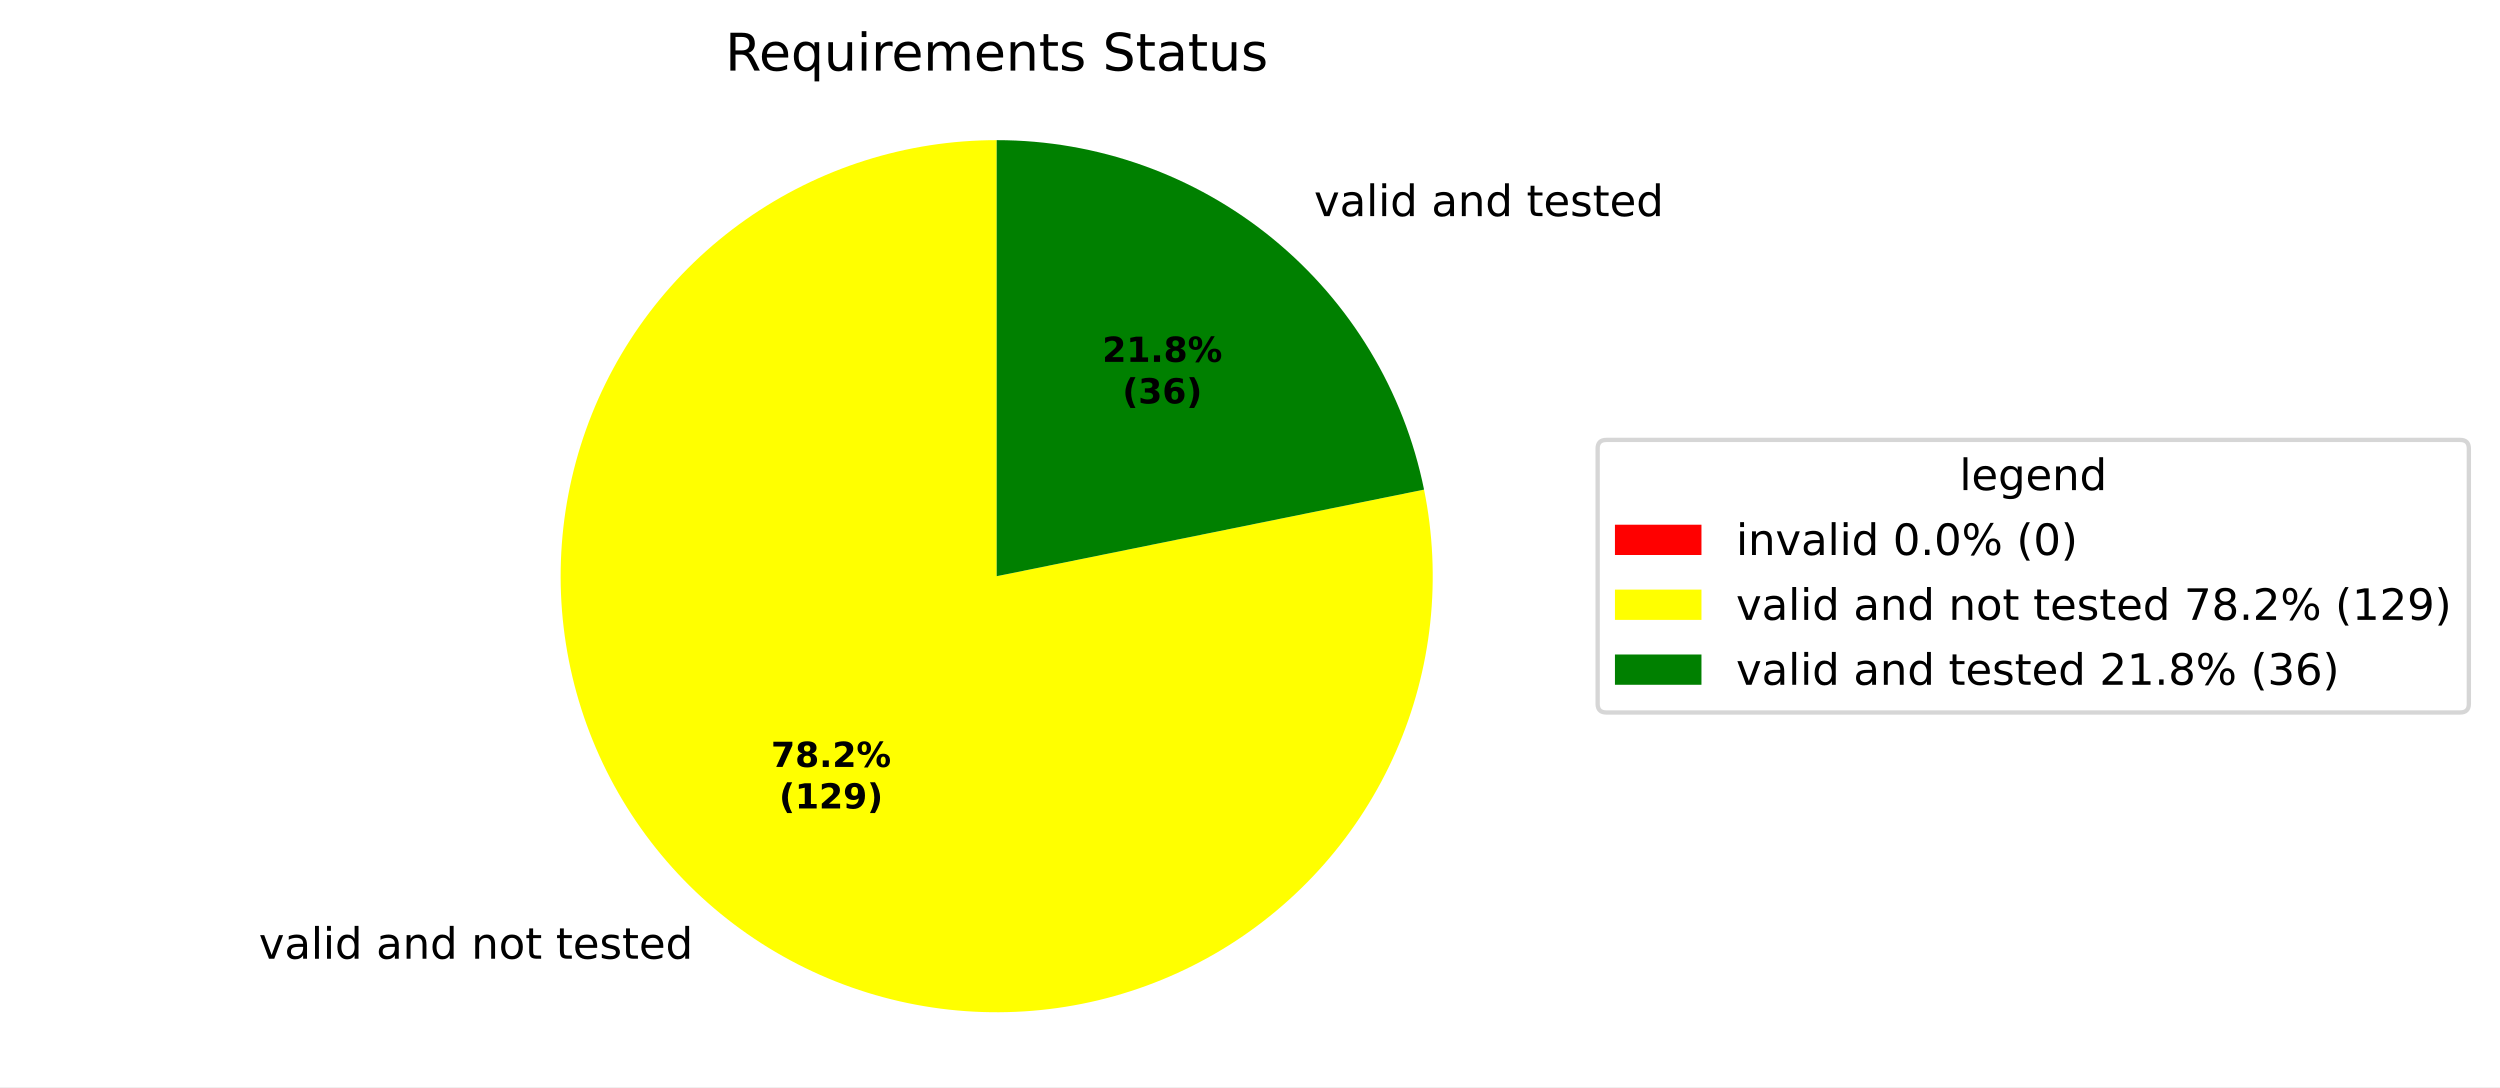
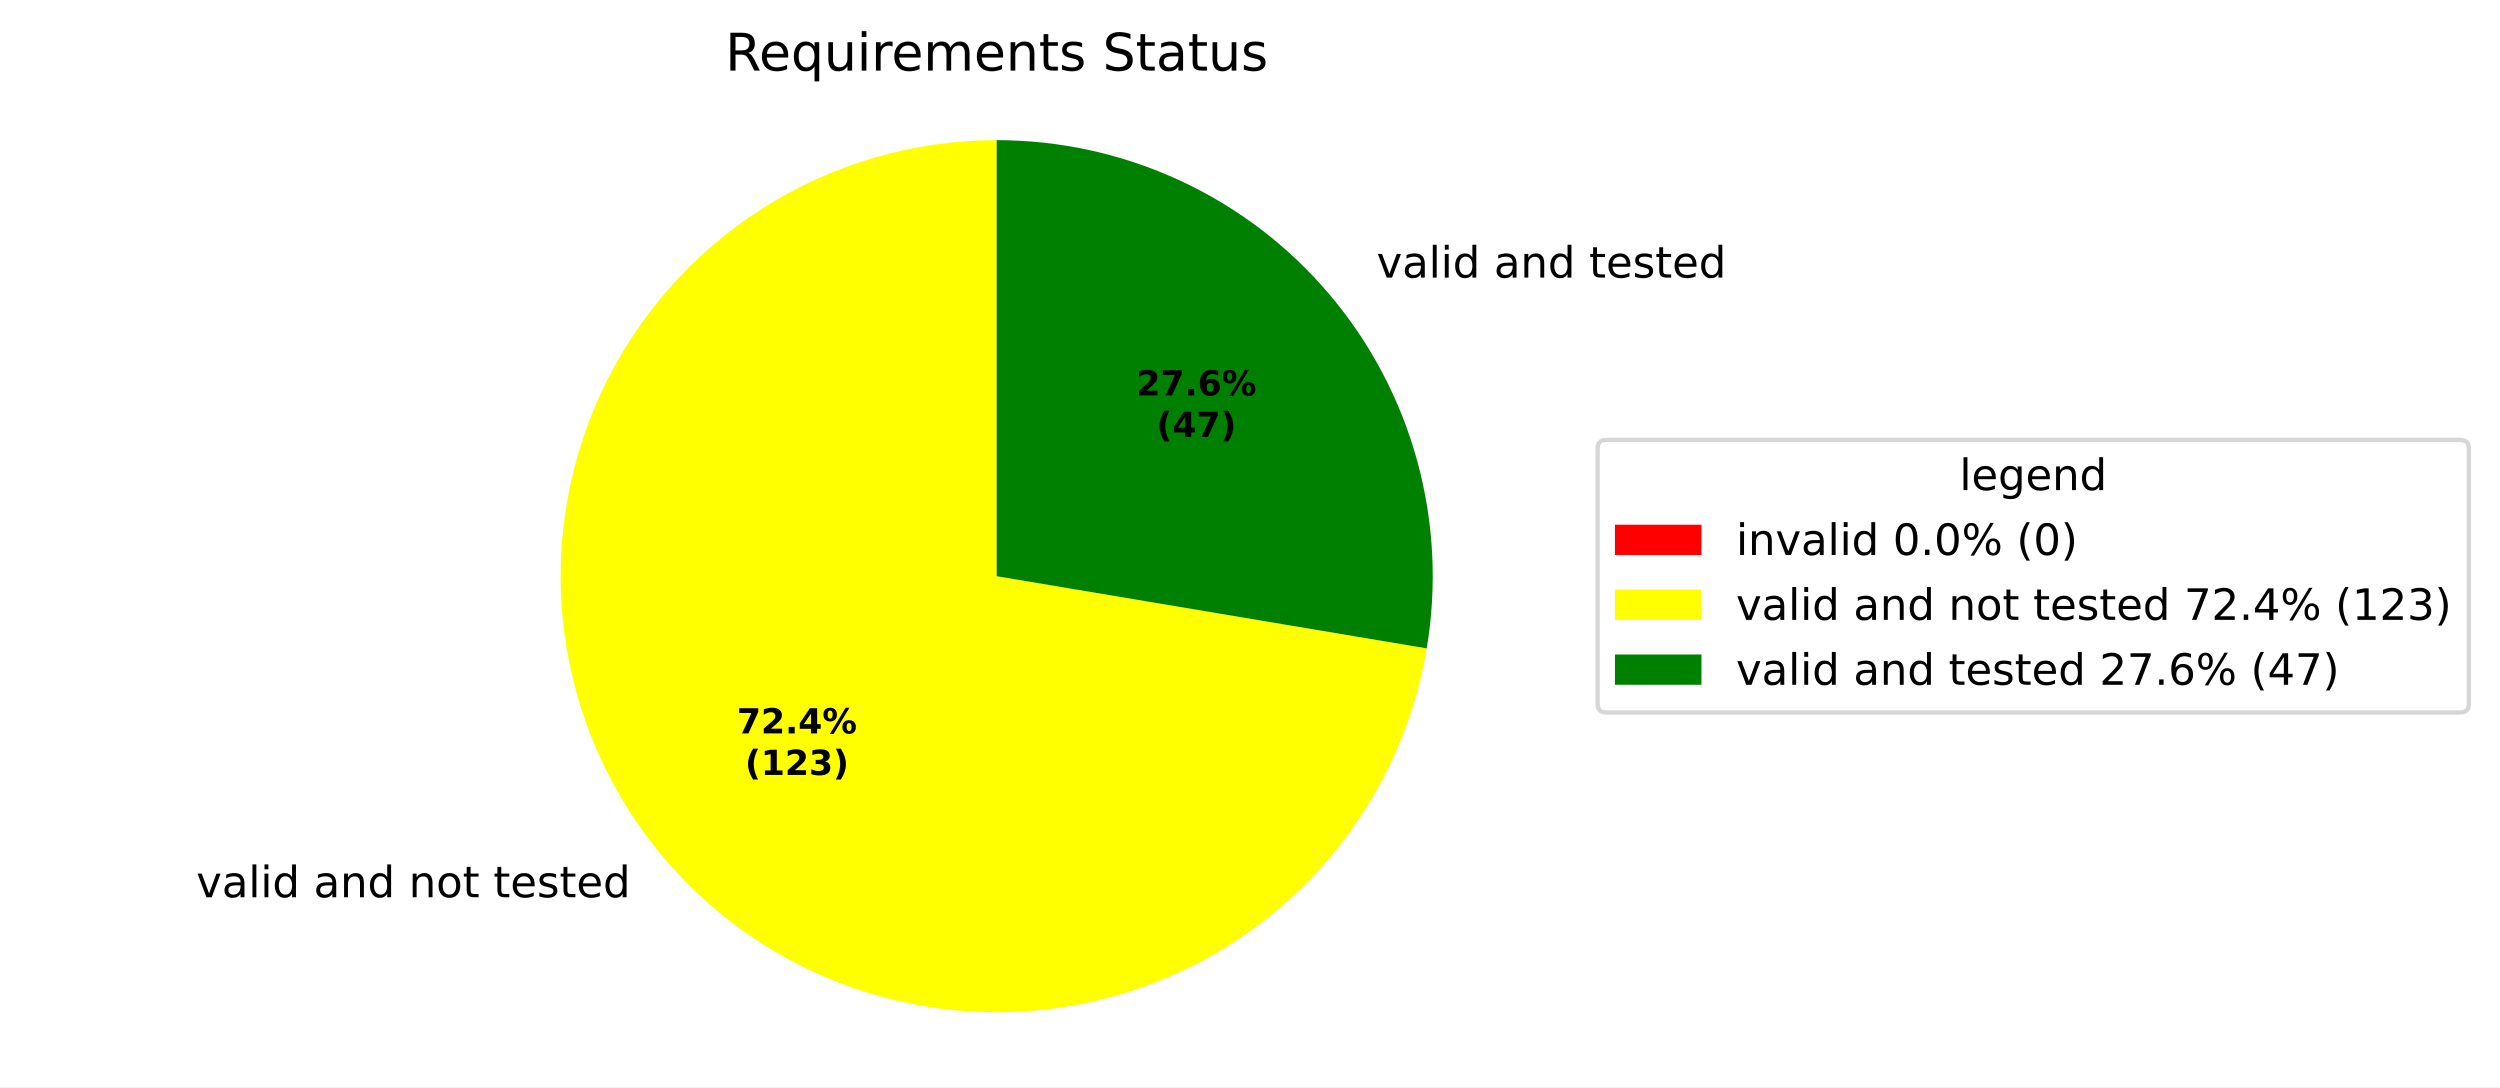
<svg xmlns="http://www.w3.org/2000/svg" xmlns:xlink="http://www.w3.org/1999/xlink" width="577.915pt" height="251.278pt" viewBox="0 0 577.915 251.278" version="1.1">
  <defs>
    <style type="text/css">*{stroke-linejoin: round; stroke-linecap: butt}</style>
  </defs>
  <g id="figure_1">
    <g id="patch_1">
      <path d="M 0 251.278  L 577.915 251.278  L 577.915 0  L 0 0  z " style="fill: #ffffff" />
    </g>
    <g id="axes_1">
      <g id="patch_2">
        <path d="M 230.4 32.398  C 230.4 32.398 230.4 32.398 230.4 32.398  L 230.4 133.198  z " style="fill: #ff0000" />
      </g>
      <g id="patch_3">
-         <path d="M 230.4 32.398  C 220.064 32.398 209.789 33.988 199.936 37.112  C 190.084 40.235 180.77 44.856 172.322 50.811  C 163.874 56.767 156.392 63.986 150.139 72.216  C 143.886 80.446 138.936 89.589 135.462 99.324  C 131.989 109.059 130.033 119.271 129.664 129.6  C 129.295 139.93 130.517 150.255 133.287 160.213  C 136.058 170.171 140.343 179.644 145.993 188.299  C 151.643 196.954 158.591 204.689 166.592 211.232  C 174.594 217.774 183.554 223.048 193.159 226.867  C 202.764 230.685 212.899 233.004 223.209 233.741  C 233.519 234.479 243.881 233.626 253.931 231.213  C 263.982 228.8 273.602 224.856 282.453 219.518  C 291.304 214.181 299.282 207.513 306.106 199.75  C 312.931 191.987 318.52 183.221 322.679 173.758  C 326.839 164.296 329.518 154.25 330.622 143.973  C 331.727 133.696 331.245 123.31 329.192 113.18  L 230.4 133.198  z " style="fill: #ffff00" />
+         <path d="M 230.4 32.398  C 211.179 32.398 192.353 37.896 176.153 48.24  C 159.953 58.584 147.044 73.349 138.957 90.786  C 130.869 108.223 127.936 127.614 130.503 146.663  C 133.071 165.712 141.034 183.635 153.449 198.308  C 165.865 212.981 182.222 223.802 200.583 229.488  C 218.943 235.173 238.553 235.49 257.088 230.401  C 275.623 225.312 292.322 215.026 305.205 200.762  C 318.089 186.498 326.627 168.842 329.809 149.886  L 230.4 133.198  z " style="fill: #ffff00" />
      </g>
      <g id="patch_4">
-         <path d="M 329.192 113.18  C 324.574 90.39 312.209 69.885 294.208 55.165  C 276.206 40.445 253.654 32.398 230.4 32.398  L 230.4 133.198  z " style="fill: #008000" />
+         <path d="M 329.809 149.886  C 332.234 135.439 331.481 120.636 327.603 106.51  C 323.724 92.384 316.813 79.272 307.351 68.089  C 297.889 56.906 286.101 47.919 272.812 41.755  C 259.523 35.591 245.049 32.398 230.4 32.398  L 230.4 133.198  z " style="fill: #008000" />
      </g>
      <g id="matplotlib.axis_1" />
      <g id="matplotlib.axis_2" />
      <g id="text_1">
-         <g transform="translate(56.65221 221.633) scale(0.1 -0.1)">
+         <g transform="translate(42.19481 207.417) scale(0.1 -0.1)">
          <defs>
            <path id="DejaVuSans-3" transform="scale(0.015625)" />
            <path id="DejaVuSans-59" d="M 191 3500  L 800 3500  L 1894 563  L 2988 3500  L 3597 3500  L 2284 0  L 1503 0  L 191 3500  z " transform="scale(0.015625)" />
            <path id="DejaVuSans-44" d="M 2194 1759  Q 1497 1759 1228 1600  Q 959 1441 959 1056  Q 959 750 1161 570  Q 1363 391 1709 391  Q 2188 391 2477 730  Q 2766 1069 2766 1631  L 2766 1759  L 2194 1759  z M 3341 1997  L 3341 0  L 2766 0  L 2766 531  Q 2569 213 2275 61  Q 1981 -91 1556 -91  Q 1019 -91 701 211  Q 384 513 384 1019  Q 384 1609 779 1909  Q 1175 2209 1959 2209  L 2766 2209  L 2766 2266  Q 2766 2663 2505 2880  Q 2244 3097 1772 3097  Q 1472 3097 1187 3025  Q 903 2953 641 2809  L 641 3341  Q 956 3463 1253 3523  Q 1550 3584 1831 3584  Q 2591 3584 2966 3190  Q 3341 2797 3341 1997  z " transform="scale(0.015625)" />
            <path id="DejaVuSans-4f" d="M 603 4863  L 1178 4863  L 1178 0  L 603 0  L 603 4863  z " transform="scale(0.015625)" />
            <path id="DejaVuSans-4c" d="M 603 3500  L 1178 3500  L 1178 0  L 603 0  L 603 3500  z M 603 4863  L 1178 4863  L 1178 4134  L 603 4134  L 603 4863  z " transform="scale(0.015625)" />
            <path id="DejaVuSans-47" d="M 2906 2969  L 2906 4863  L 3481 4863  L 3481 0  L 2906 0  L 2906 525  Q 2725 213 2448 61  Q 2172 -91 1784 -91  Q 1150 -91 751 415  Q 353 922 353 1747  Q 353 2572 751 3078  Q 1150 3584 1784 3584  Q 2172 3584 2448 3432  Q 2725 3281 2906 2969  z M 947 1747  Q 947 1113 1208 752  Q 1469 391 1925 391  Q 2381 391 2643 752  Q 2906 1113 2906 1747  Q 2906 2381 2643 2742  Q 2381 3103 1925 3103  Q 1469 3103 1208 2742  Q 947 2381 947 1747  z " transform="scale(0.015625)" />
            <path id="DejaVuSans-51" d="M 3513 2113  L 3513 0  L 2938 0  L 2938 2094  Q 2938 2591 2744 2837  Q 2550 3084 2163 3084  Q 1697 3084 1428 2787  Q 1159 2491 1159 1978  L 1159 0  L 581 0  L 581 3500  L 1159 3500  L 1159 2956  Q 1366 3272 1645 3428  Q 1925 3584 2291 3584  Q 2894 3584 3203 3211  Q 3513 2838 3513 2113  z " transform="scale(0.015625)" />
            <path id="DejaVuSans-52" d="M 1959 3097  Q 1497 3097 1228 2736  Q 959 2375 959 1747  Q 959 1119 1226 758  Q 1494 397 1959 397  Q 2419 397 2687 759  Q 2956 1122 2956 1747  Q 2956 2369 2687 2733  Q 2419 3097 1959 3097  z M 1959 3584  Q 2709 3584 3137 3096  Q 3566 2609 3566 1747  Q 3566 888 3137 398  Q 2709 -91 1959 -91  Q 1206 -91 779 398  Q 353 888 353 1747  Q 353 2609 779 3096  Q 1206 3584 1959 3584  z " transform="scale(0.015625)" />
            <path id="DejaVuSans-57" d="M 1172 4494  L 1172 3500  L 2356 3500  L 2356 3053  L 1172 3053  L 1172 1153  Q 1172 725 1289 603  Q 1406 481 1766 481  L 2356 481  L 2356 0  L 1766 0  Q 1100 0 847 248  Q 594 497 594 1153  L 594 3053  L 172 3053  L 172 3500  L 594 3500  L 594 4494  L 1172 4494  z " transform="scale(0.015625)" />
            <path id="DejaVuSans-48" d="M 3597 1894  L 3597 1613  L 953 1613  Q 991 1019 1311 708  Q 1631 397 2203 397  Q 2534 397 2845 478  Q 3156 559 3463 722  L 3463 178  Q 3153 47 2828 -22  Q 2503 -91 2169 -91  Q 1331 -91 842 396  Q 353 884 353 1716  Q 353 2575 817 3079  Q 1281 3584 2069 3584  Q 2775 3584 3186 3129  Q 3597 2675 3597 1894  z M 3022 2063  Q 3016 2534 2758 2815  Q 2500 3097 2075 3097  Q 1594 3097 1305 2825  Q 1016 2553 972 2059  L 3022 2063  z " transform="scale(0.015625)" />
            <path id="DejaVuSans-56" d="M 2834 3397  L 2834 2853  Q 2591 2978 2328 3040  Q 2066 3103 1784 3103  Q 1356 3103 1142 2972  Q 928 2841 928 2578  Q 928 2378 1081 2264  Q 1234 2150 1697 2047  L 1894 2003  Q 2506 1872 2764 1633  Q 3022 1394 3022 966  Q 3022 478 2636 193  Q 2250 -91 1575 -91  Q 1294 -91 989 -36  Q 684 19 347 128  L 347 722  Q 666 556 975 473  Q 1284 391 1588 391  Q 1994 391 2212 530  Q 2431 669 2431 922  Q 2431 1156 2273 1281  Q 2116 1406 1581 1522  L 1381 1569  Q 847 1681 609 1914  Q 372 2147 372 2553  Q 372 3047 722 3315  Q 1072 3584 1716 3584  Q 2034 3584 2315 3537  Q 2597 3491 2834 3397  z " transform="scale(0.015625)" />
          </defs>
          <use xlink:href="#DejaVuSans-3" />
          <use xlink:href="#DejaVuSans-59" transform="translate(31.78125 0)" />
          <use xlink:href="#DejaVuSans-44" transform="translate(90.96875 0)" />
          <use xlink:href="#DejaVuSans-4f" transform="translate(152.25 0)" />
          <use xlink:href="#DejaVuSans-4c" transform="translate(180.0312 0)" />
          <use xlink:href="#DejaVuSans-47" transform="translate(207.8125 0)" />
          <use xlink:href="#DejaVuSans-3" transform="translate(271.2969 0)" />
          <use xlink:href="#DejaVuSans-44" transform="translate(303.0781 0)" />
          <use xlink:href="#DejaVuSans-51" transform="translate(364.3594 0)" />
          <use xlink:href="#DejaVuSans-47" transform="translate(427.7344 0)" />
          <use xlink:href="#DejaVuSans-3" transform="translate(491.2188 0)" />
          <use xlink:href="#DejaVuSans-51" transform="translate(523 0)" />
          <use xlink:href="#DejaVuSans-52" transform="translate(586.375 0)" />
          <use xlink:href="#DejaVuSans-57" transform="translate(647.5625 0)" />
          <use xlink:href="#DejaVuSans-3" transform="translate(686.7656 0)" />
          <use xlink:href="#DejaVuSans-57" transform="translate(718.5469 0)" />
          <use xlink:href="#DejaVuSans-48" transform="translate(757.75 0)" />
          <use xlink:href="#DejaVuSans-56" transform="translate(819.2812 0)" />
          <use xlink:href="#DejaVuSans-57" transform="translate(871.375 0)" />
          <use xlink:href="#DejaVuSans-48" transform="translate(910.5781 0)" />
          <use xlink:href="#DejaVuSans-47" transform="translate(972.1094 0)" />
        </g>
      </g>
      <g id="text_2">
-         <g transform="translate(300.5884 49.95935) scale(0.1 -0.1)">
+         <g transform="translate(315.0457 64.17573) scale(0.1 -0.1)">
          <use xlink:href="#DejaVuSans-3" />
          <use xlink:href="#DejaVuSans-59" transform="translate(31.78125 0)" />
          <use xlink:href="#DejaVuSans-44" transform="translate(90.96875 0)" />
          <use xlink:href="#DejaVuSans-4f" transform="translate(152.25 0)" />
          <use xlink:href="#DejaVuSans-4c" transform="translate(180.0312 0)" />
          <use xlink:href="#DejaVuSans-47" transform="translate(207.8125 0)" />
          <use xlink:href="#DejaVuSans-3" transform="translate(271.2969 0)" />
          <use xlink:href="#DejaVuSans-44" transform="translate(303.0781 0)" />
          <use xlink:href="#DejaVuSans-51" transform="translate(364.3594 0)" />
          <use xlink:href="#DejaVuSans-47" transform="translate(427.7344 0)" />
          <use xlink:href="#DejaVuSans-3" transform="translate(491.2188 0)" />
          <use xlink:href="#DejaVuSans-57" transform="translate(523 0)" />
          <use xlink:href="#DejaVuSans-48" transform="translate(562.2031 0)" />
          <use xlink:href="#DejaVuSans-56" transform="translate(623.7344 0)" />
          <use xlink:href="#DejaVuSans-57" transform="translate(675.8281 0)" />
          <use xlink:href="#DejaVuSans-48" transform="translate(715.0312 0)" />
          <use xlink:href="#DejaVuSans-47" transform="translate(776.5625 0)" />
        </g>
      </g>
      <g id="text_3">
-         <g transform="translate(178.2385 177.2956) scale(0.08 -0.08)">
+         <g transform="translate(170.3527 169.5415) scale(0.08 -0.08)">
          <defs>
            <path id="DejaVuSans-Bold-1a" d="M 428 4666  L 3944 4666  L 3944 3988  L 2125 0  L 953 0  L 2675 3781  L 428 3781  L 428 4666  z " transform="scale(0.015625)" />
-             <path id="DejaVuSans-Bold-1b" d="M 2228 2088  Q 1891 2088 1709 1903  Q 1528 1719 1528 1375  Q 1528 1031 1709 848  Q 1891 666 2228 666  Q 2563 666 2741 848  Q 2919 1031 2919 1375  Q 2919 1722 2741 1905  Q 2563 2088 2228 2088  z M 1350 2484  Q 925 2613 709 2878  Q 494 3144 494 3541  Q 494 4131 934 4440  Q 1375 4750 2228 4750  Q 3075 4750 3515 4442  Q 3956 4134 3956 3541  Q 3956 3144 3739 2878  Q 3522 2613 3097 2484  Q 3572 2353 3814 2058  Q 4056 1763 4056 1313  Q 4056 619 3595 264  Q 3134 -91 2228 -91  Q 1319 -91 855 264  Q 391 619 391 1313  Q 391 1763 633 2058  Q 875 2353 1350 2484  z M 1631 3419  Q 1631 3141 1786 2991  Q 1941 2841 2228 2841  Q 2509 2841 2662 2991  Q 2816 3141 2816 3419  Q 2816 3697 2662 3845  Q 2509 3994 2228 3994  Q 1941 3994 1786 3844  Q 1631 3694 1631 3419  z " transform="scale(0.015625)" />
+             <path id="DejaVuSans-Bold-15" d="M 1844 884  L 3897 884  L 3897 0  L 506 0  L 506 884  L 2209 2388  Q 2438 2594 2547 2791  Q 2656 2988 2656 3200  Q 2656 3528 2436 3728  Q 2216 3928 1850 3928  Q 1569 3928 1234 3808  Q 900 3688 519 3450  L 519 4475  Q 925 4609 1322 4679  Q 1719 4750 2100 4750  Q 2938 4750 3402 4381  Q 3866 4013 3866 3353  Q 3866 2972 3669 2642  Q 3472 2313 2841 1759  L 1844 884  z " transform="scale(0.015625)" />
            <path id="DejaVuSans-Bold-11" d="M 653 1209  L 1778 1209  L 1778 0  L 653 0  L 653 1209  z " transform="scale(0.015625)" />
-             <path id="DejaVuSans-Bold-15" d="M 1844 884  L 3897 884  L 3897 0  L 506 0  L 506 884  L 2209 2388  Q 2438 2594 2547 2791  Q 2656 2988 2656 3200  Q 2656 3528 2436 3728  Q 2216 3928 1850 3928  Q 1569 3928 1234 3808  Q 900 3688 519 3450  L 519 4475  Q 925 4609 1322 4679  Q 1719 4750 2100 4750  Q 2938 4750 3402 4381  Q 3866 4013 3866 3353  Q 3866 2972 3669 2642  Q 3472 2313 2841 1759  L 1844 884  z " transform="scale(0.015625)" />
+             <path id="DejaVuSans-Bold-17" d="M 2356 3675  L 1038 1722  L 2356 1722  L 2356 3675  z M 2156 4666  L 3494 4666  L 3494 1722  L 4159 1722  L 4159 850  L 3494 850  L 3494 0  L 2356 0  L 2356 850  L 288 850  L 288 1881  L 2156 4666  z " transform="scale(0.015625)" />
            <path id="DejaVuSans-Bold-8" d="M 4959 1925  Q 4738 1925 4616 1733  Q 4494 1541 4494 1184  Q 4494 825 4614 633  Q 4734 441 4959 441  Q 5184 441 5303 633  Q 5422 825 5422 1184  Q 5422 1541 5301 1733  Q 5181 1925 4959 1925  z M 4959 2450  Q 5541 2450 5875 2112  Q 6209 1775 6209 1184  Q 6209 594 5875 251  Q 5541 -91 4959 -91  Q 4378 -91 4042 251  Q 3706 594 3706 1184  Q 3706 1772 4042 2111  Q 4378 2450 4959 2450  z M 2094 -91  L 1403 -91  L 4319 4750  L 5013 4750  L 2094 -91  z M 1453 4750  Q 2034 4750 2367 4411  Q 2700 4072 2700 3481  Q 2700 2891 2367 2550  Q 2034 2209 1453 2209  Q 872 2209 539 2550  Q 206 2891 206 3481  Q 206 4072 539 4411  Q 872 4750 1453 4750  z M 1453 4225  Q 1228 4225 1106 4031  Q 984 3838 984 3481  Q 984 3122 1106 2926  Q 1228 2731 1453 2731  Q 1678 2731 1798 2926  Q 1919 3122 1919 3481  Q 1919 3838 1797 4031  Q 1675 4225 1453 4225  z " transform="scale(0.015625)" />
          </defs>
          <use xlink:href="#DejaVuSans-Bold-1a" />
-           <use xlink:href="#DejaVuSans-Bold-1b" transform="translate(69.57812 0)" />
+           <use xlink:href="#DejaVuSans-Bold-15" transform="translate(69.57812 0)" />
          <use xlink:href="#DejaVuSans-Bold-11" transform="translate(139.1562 0)" />
-           <use xlink:href="#DejaVuSans-Bold-15" transform="translate(177.1406 0)" />
+           <use xlink:href="#DejaVuSans-Bold-17" transform="translate(177.1406 0)" />
          <use xlink:href="#DejaVuSans-Bold-8" transform="translate(246.7188 0)" />
        </g>
-         <g transform="translate(180.1098 186.8971) scale(0.08 -0.08)">
+         <g transform="translate(172.2239 179.143) scale(0.08 -0.08)">
          <defs>
            <path id="DejaVuSans-Bold-b" d="M 2413 -844  L 1484 -844  Q 1006 -72 778 623  Q 550 1319 550 2003  Q 550 2688 779 3389  Q 1009 4091 1484 4856  L 2413 4856  Q 2013 4116 1813 3408  Q 1613 2700 1613 2009  Q 1613 1319 1811 609  Q 2009 -100 2413 -844  z " transform="scale(0.015625)" />
            <path id="DejaVuSans-Bold-14" d="M 750 831  L 1813 831  L 1813 3847  L 722 3622  L 722 4441  L 1806 4666  L 2950 4666  L 2950 831  L 4013 831  L 4013 0  L 750 0  L 750 831  z " transform="scale(0.015625)" />
-             <path id="DejaVuSans-Bold-1c" d="M 641 103  L 641 966  Q 928 831 1190 764  Q 1453 697 1709 697  Q 2247 697 2547 995  Q 2847 1294 2900 1881  Q 2688 1725 2447 1647  Q 2206 1569 1925 1569  Q 1209 1569 770 1986  Q 331 2403 331 3084  Q 331 3838 820 4291  Q 1309 4744 2131 4744  Q 3044 4744 3544 4128  Q 4044 3513 4044 2388  Q 4044 1231 3459 570  Q 2875 -91 1856 -91  Q 1528 -91 1228 -42  Q 928 6 641 103  z M 2125 2350  Q 2441 2350 2600 2554  Q 2759 2759 2759 3169  Q 2759 3575 2600 3781  Q 2441 3988 2125 3988  Q 1809 3988 1650 3781  Q 1491 3575 1491 3169  Q 1491 2759 1650 2554  Q 1809 2350 2125 2350  z " transform="scale(0.015625)" />
+             <path id="DejaVuSans-Bold-16" d="M 2981 2516  Q 3453 2394 3698 2092  Q 3944 1791 3944 1325  Q 3944 631 3412 270  Q 2881 -91 1863 -91  Q 1503 -91 1142 -33  Q 781 25 428 141  L 428 1069  Q 766 900 1098 814  Q 1431 728 1753 728  Q 2231 728 2486 893  Q 2741 1059 2741 1369  Q 2741 1688 2480 1852  Q 2219 2016 1709 2016  L 1228 2016  L 1228 2791  L 1734 2791  Q 2188 2791 2409 2933  Q 2631 3075 2631 3366  Q 2631 3634 2415 3781  Q 2200 3928 1806 3928  Q 1516 3928 1219 3862  Q 922 3797 628 3669  L 628 4550  Q 984 4650 1334 4700  Q 1684 4750 2022 4750  Q 2931 4750 3382 4451  Q 3834 4153 3834 3553  Q 3834 3144 3618 2883  Q 3403 2622 2981 2516  z " transform="scale(0.015625)" />
            <path id="DejaVuSans-Bold-c" d="M 513 -844  Q 913 -100 1113 609  Q 1313 1319 1313 2009  Q 1313 2700 1113 3408  Q 913 4116 513 4856  L 1441 4856  Q 1916 4091 2145 3389  Q 2375 2688 2375 2003  Q 2375 1319 2147 623  Q 1919 -72 1441 -844  L 513 -844  z " transform="scale(0.015625)" />
          </defs>
          <use xlink:href="#DejaVuSans-Bold-b" />
          <use xlink:href="#DejaVuSans-Bold-14" transform="translate(45.70312 0)" />
          <use xlink:href="#DejaVuSans-Bold-15" transform="translate(115.2812 0)" />
-           <use xlink:href="#DejaVuSans-Bold-1c" transform="translate(184.8594 0)" />
+           <use xlink:href="#DejaVuSans-Bold-16" transform="translate(184.8594 0)" />
          <use xlink:href="#DejaVuSans-Bold-c" transform="translate(254.4375 0)" />
        </g>
      </g>
      <g id="text_4">
-         <g transform="translate(254.8077 83.65538) scale(0.08 -0.08)">
+         <g transform="translate(262.6935 91.40987) scale(0.08 -0.08)">
+           <defs>
+             <path id="DejaVuSans-Bold-19" d="M 2316 2303  Q 2000 2303 1842 2098  Q 1684 1894 1684 1484  Q 1684 1075 1842 870  Q 2000 666 2316 666  Q 2634 666 2792 870  Q 2950 1075 2950 1484  Q 2950 1894 2792 2098  Q 2634 2303 2316 2303  z M 3803 4544  L 3803 3681  Q 3506 3822 3243 3889  Q 2981 3956 2731 3956  Q 2194 3956 1894 3657  Q 1594 3359 1544 2772  Q 1750 2925 1990 3001  Q 2231 3078 2516 3078  Q 3231 3078 3670 2659  Q 4109 2241 4109 1563  Q 4109 813 3618 361  Q 3128 -91 2303 -91  Q 1394 -91 895 523  Q 397 1138 397 2266  Q 397 3422 980 4083  Q 1563 4744 2578 4744  Q 2900 4744 3203 4694  Q 3506 4644 3803 4544  z " transform="scale(0.015625)" />
+           </defs>
          <use xlink:href="#DejaVuSans-Bold-15" />
-           <use xlink:href="#DejaVuSans-Bold-14" transform="translate(69.57812 0)" />
+           <use xlink:href="#DejaVuSans-Bold-1a" transform="translate(69.57812 0)" />
          <use xlink:href="#DejaVuSans-Bold-11" transform="translate(139.1562 0)" />
-           <use xlink:href="#DejaVuSans-Bold-1b" transform="translate(177.1406 0)" />
+           <use xlink:href="#DejaVuSans-Bold-19" transform="translate(177.1406 0)" />
          <use xlink:href="#DejaVuSans-Bold-8" transform="translate(246.7188 0)" />
        </g>
-         <g transform="translate(259.4621 93.25695) scale(0.08 -0.08)">
-           <defs>
-             <path id="DejaVuSans-Bold-16" d="M 2981 2516  Q 3453 2394 3698 2092  Q 3944 1791 3944 1325  Q 3944 631 3412 270  Q 2881 -91 1863 -91  Q 1503 -91 1142 -33  Q 781 25 428 141  L 428 1069  Q 766 900 1098 814  Q 1431 728 1753 728  Q 2231 728 2486 893  Q 2741 1059 2741 1369  Q 2741 1688 2480 1852  Q 2219 2016 1709 2016  L 1228 2016  L 1228 2791  L 1734 2791  Q 2188 2791 2409 2933  Q 2631 3075 2631 3366  Q 2631 3634 2415 3781  Q 2200 3928 1806 3928  Q 1516 3928 1219 3862  Q 922 3797 628 3669  L 628 4550  Q 984 4650 1334 4700  Q 1684 4750 2022 4750  Q 2931 4750 3382 4451  Q 3834 4153 3834 3553  Q 3834 3144 3618 2883  Q 3403 2622 2981 2516  z " transform="scale(0.015625)" />
-             <path id="DejaVuSans-Bold-19" d="M 2316 2303  Q 2000 2303 1842 2098  Q 1684 1894 1684 1484  Q 1684 1075 1842 870  Q 2000 666 2316 666  Q 2634 666 2792 870  Q 2950 1075 2950 1484  Q 2950 1894 2792 2098  Q 2634 2303 2316 2303  z M 3803 4544  L 3803 3681  Q 3506 3822 3243 3889  Q 2981 3956 2731 3956  Q 2194 3956 1894 3657  Q 1594 3359 1544 2772  Q 1750 2925 1990 3001  Q 2231 3078 2516 3078  Q 3231 3078 3670 2659  Q 4109 2241 4109 1563  Q 4109 813 3618 361  Q 3128 -91 2303 -91  Q 1394 -91 895 523  Q 397 1138 397 2266  Q 397 3422 980 4083  Q 1563 4744 2578 4744  Q 2900 4744 3203 4694  Q 3506 4644 3803 4544  z " transform="scale(0.015625)" />
-           </defs>
+         <g transform="translate(267.3479 101.0114) scale(0.08 -0.08)">
          <use xlink:href="#DejaVuSans-Bold-b" />
-           <use xlink:href="#DejaVuSans-Bold-16" transform="translate(45.70312 0)" />
-           <use xlink:href="#DejaVuSans-Bold-19" transform="translate(115.2812 0)" />
+           <use xlink:href="#DejaVuSans-Bold-17" transform="translate(45.70312 0)" />
+           <use xlink:href="#DejaVuSans-Bold-1a" transform="translate(115.2812 0)" />
          <use xlink:href="#DejaVuSans-Bold-c" transform="translate(184.8594 0)" />
        </g>
      </g>
      <g id="text_5">
        <g transform="translate(167.6616 16.31812) scale(0.12 -0.12)">
          <defs>
            <path id="DejaVuSans-35" d="M 2841 2188  Q 3044 2119 3236 1894  Q 3428 1669 3622 1275  L 4263 0  L 3584 0  L 2988 1197  Q 2756 1666 2539 1819  Q 2322 1972 1947 1972  L 1259 1972  L 1259 0  L 628 0  L 628 4666  L 2053 4666  Q 2853 4666 3247 4331  Q 3641 3997 3641 3322  Q 3641 2881 3436 2590  Q 3231 2300 2841 2188  z M 1259 4147  L 1259 2491  L 2053 2491  Q 2509 2491 2742 2702  Q 2975 2913 2975 3322  Q 2975 3731 2742 3939  Q 2509 4147 2053 4147  L 1259 4147  z " transform="scale(0.015625)" />
            <path id="DejaVuSans-54" d="M 947 1747  Q 947 1113 1208 752  Q 1469 391 1925 391  Q 2381 391 2643 752  Q 2906 1113 2906 1747  Q 2906 2381 2643 2742  Q 2381 3103 1925 3103  Q 1469 3103 1208 2742  Q 947 2381 947 1747  z M 2906 525  Q 2725 213 2448 61  Q 2172 -91 1784 -91  Q 1150 -91 751 415  Q 353 922 353 1747  Q 353 2572 751 3078  Q 1150 3584 1784 3584  Q 2172 3584 2448 3432  Q 2725 3281 2906 2969  L 2906 3500  L 3481 3500  L 3481 -1331  L 2906 -1331  L 2906 525  z " transform="scale(0.015625)" />
            <path id="DejaVuSans-58" d="M 544 1381  L 544 3500  L 1119 3500  L 1119 1403  Q 1119 906 1312 657  Q 1506 409 1894 409  Q 2359 409 2629 706  Q 2900 1003 2900 1516  L 2900 3500  L 3475 3500  L 3475 0  L 2900 0  L 2900 538  Q 2691 219 2414 64  Q 2138 -91 1772 -91  Q 1169 -91 856 284  Q 544 659 544 1381  z M 1991 3584  L 1991 3584  z " transform="scale(0.015625)" />
            <path id="DejaVuSans-55" d="M 2631 2963  Q 2534 3019 2420 3045  Q 2306 3072 2169 3072  Q 1681 3072 1420 2755  Q 1159 2438 1159 1844  L 1159 0  L 581 0  L 581 3500  L 1159 3500  L 1159 2956  Q 1341 3275 1631 3429  Q 1922 3584 2338 3584  Q 2397 3584 2469 3576  Q 2541 3569 2628 3553  L 2631 2963  z " transform="scale(0.015625)" />
            <path id="DejaVuSans-50" d="M 3328 2828  Q 3544 3216 3844 3400  Q 4144 3584 4550 3584  Q 5097 3584 5394 3201  Q 5691 2819 5691 2113  L 5691 0  L 5113 0  L 5113 2094  Q 5113 2597 4934 2840  Q 4756 3084 4391 3084  Q 3944 3084 3684 2787  Q 3425 2491 3425 1978  L 3425 0  L 2847 0  L 2847 2094  Q 2847 2600 2669 2842  Q 2491 3084 2119 3084  Q 1678 3084 1418 2786  Q 1159 2488 1159 1978  L 1159 0  L 581 0  L 581 3500  L 1159 3500  L 1159 2956  Q 1356 3278 1631 3431  Q 1906 3584 2284 3584  Q 2666 3584 2933 3390  Q 3200 3197 3328 2828  z " transform="scale(0.015625)" />
            <path id="DejaVuSans-36" d="M 3425 4513  L 3425 3897  Q 3066 4069 2747 4153  Q 2428 4238 2131 4238  Q 1616 4238 1336 4038  Q 1056 3838 1056 3469  Q 1056 3159 1242 3001  Q 1428 2844 1947 2747  L 2328 2669  Q 3034 2534 3370 2195  Q 3706 1856 3706 1288  Q 3706 609 3251 259  Q 2797 -91 1919 -91  Q 1588 -91 1214 -16  Q 841 59 441 206  L 441 856  Q 825 641 1194 531  Q 1563 422 1919 422  Q 2459 422 2753 634  Q 3047 847 3047 1241  Q 3047 1584 2836 1778  Q 2625 1972 2144 2069  L 1759 2144  Q 1053 2284 737 2584  Q 422 2884 422 3419  Q 422 4038 858 4394  Q 1294 4750 2059 4750  Q 2388 4750 2728 4690  Q 3069 4631 3425 4513  z " transform="scale(0.015625)" />
          </defs>
          <use xlink:href="#DejaVuSans-35" />
          <use xlink:href="#DejaVuSans-48" transform="translate(65 0)" />
          <use xlink:href="#DejaVuSans-54" transform="translate(126.5312 0)" />
          <use xlink:href="#DejaVuSans-58" transform="translate(190.0156 0)" />
          <use xlink:href="#DejaVuSans-4c" transform="translate(253.3906 0)" />
          <use xlink:href="#DejaVuSans-55" transform="translate(281.1719 0)" />
          <use xlink:href="#DejaVuSans-48" transform="translate(320.0781 0)" />
          <use xlink:href="#DejaVuSans-50" transform="translate(381.6094 0)" />
          <use xlink:href="#DejaVuSans-48" transform="translate(479.0156 0)" />
          <use xlink:href="#DejaVuSans-51" transform="translate(540.5469 0)" />
          <use xlink:href="#DejaVuSans-57" transform="translate(603.9219 0)" />
          <use xlink:href="#DejaVuSans-56" transform="translate(643.125 0)" />
          <use xlink:href="#DejaVuSans-3" transform="translate(695.2188 0)" />
          <use xlink:href="#DejaVuSans-36" transform="translate(727 0)" />
          <use xlink:href="#DejaVuSans-57" transform="translate(790.4844 0)" />
          <use xlink:href="#DejaVuSans-44" transform="translate(829.6875 0)" />
          <use xlink:href="#DejaVuSans-57" transform="translate(890.9688 0)" />
          <use xlink:href="#DejaVuSans-58" transform="translate(930.1719 0)" />
          <use xlink:href="#DejaVuSans-56" transform="translate(993.5469 0)" />
        </g>
      </g>
      <g id="legend_1">
        <g id="patch_5">
          <path d="M 371.32 164.7  L 568.715 164.7  Q 570.715 164.7 570.715 162.7  L 570.715 103.697  Q 570.715 101.697 568.715 101.697  L 371.32 101.697  Q 369.32 101.697 369.32 103.697  L 369.32 162.7  Q 369.32 164.7 371.32 164.7  z " style="fill: #ffffff; opacity: 0.8; stroke: #cccccc; stroke-linejoin: miter" />
        </g>
        <g id="text_6">
          <g transform="translate(452.9583 113.295) scale(0.1 -0.1)">
            <defs>
              <path id="DejaVuSans-4a" d="M 2906 1791  Q 2906 2416 2648 2759  Q 2391 3103 1925 3103  Q 1463 3103 1205 2759  Q 947 2416 947 1791  Q 947 1169 1205 825  Q 1463 481 1925 481  Q 2391 481 2648 825  Q 2906 1169 2906 1791  z M 3481 434  Q 3481 -459 3084 -895  Q 2688 -1331 1869 -1331  Q 1566 -1331 1297 -1286  Q 1028 -1241 775 -1147  L 775 -588  Q 1028 -725 1275 -790  Q 1522 -856 1778 -856  Q 2344 -856 2625 -561  Q 2906 -266 2906 331  L 2906 616  Q 2728 306 2450 153  Q 2172 0 1784 0  Q 1141 0 747 490  Q 353 981 353 1791  Q 353 2603 747 3093  Q 1141 3584 1784 3584  Q 2172 3584 2450 3431  Q 2728 3278 2906 2969  L 2906 3500  L 3481 3500  L 3481 434  z " transform="scale(0.015625)" />
            </defs>
            <use xlink:href="#DejaVuSans-4f" />
            <use xlink:href="#DejaVuSans-48" transform="translate(27.78125 0)" />
            <use xlink:href="#DejaVuSans-4a" transform="translate(89.3125 0)" />
            <use xlink:href="#DejaVuSans-48" transform="translate(152.7969 0)" />
            <use xlink:href="#DejaVuSans-51" transform="translate(214.3281 0)" />
            <use xlink:href="#DejaVuSans-47" transform="translate(277.7031 0)" />
          </g>
        </g>
        <g id="patch_6">
          <path d="M 373.32 128.296  L 393.32 128.296  L 393.32 121.296  L 373.32 121.296  z " style="fill: #ff0000" />
        </g>
        <g id="text_7">
          <g transform="translate(401.32 128.2958) scale(0.1 -0.1)">
            <defs>
              <path id="DejaVuSans-13" d="M 2034 4250  Q 1547 4250 1301 3770  Q 1056 3291 1056 2328  Q 1056 1369 1301 889  Q 1547 409 2034 409  Q 2525 409 2770 889  Q 3016 1369 3016 2328  Q 3016 3291 2770 3770  Q 2525 4250 2034 4250  z M 2034 4750  Q 2819 4750 3233 4129  Q 3647 3509 3647 2328  Q 3647 1150 3233 529  Q 2819 -91 2034 -91  Q 1250 -91 836 529  Q 422 1150 422 2328  Q 422 3509 836 4129  Q 1250 4750 2034 4750  z " transform="scale(0.015625)" />
              <path id="DejaVuSans-11" d="M 684 794  L 1344 794  L 1344 0  L 684 0  L 684 794  z " transform="scale(0.015625)" />
              <path id="DejaVuSans-8" d="M 4653 2053  Q 4381 2053 4226 1822  Q 4072 1591 4072 1178  Q 4072 772 4226 539  Q 4381 306 4653 306  Q 4919 306 5073 539  Q 5228 772 5228 1178  Q 5228 1588 5073 1820  Q 4919 2053 4653 2053  z M 4653 2450  Q 5147 2450 5437 2106  Q 5728 1763 5728 1178  Q 5728 594 5436 251  Q 5144 -91 4653 -91  Q 4153 -91 3862 251  Q 3572 594 3572 1178  Q 3572 1766 3864 2108  Q 4156 2450 4653 2450  z M 1428 4353  Q 1159 4353 1004 4120  Q 850 3888 850 3481  Q 850 3069 1003 2837  Q 1156 2606 1428 2606  Q 1700 2606 1854 2837  Q 2009 3069 2009 3481  Q 2009 3884 1853 4118  Q 1697 4353 1428 4353  z M 4250 4750  L 4750 4750  L 1831 -91  L 1331 -91  L 4250 4750  z M 1428 4750  Q 1922 4750 2215 4408  Q 2509 4066 2509 3481  Q 2509 2891 2217 2550  Q 1925 2209 1428 2209  Q 931 2209 642 2551  Q 353 2894 353 3481  Q 353 4063 643 4406  Q 934 4750 1428 4750  z " transform="scale(0.015625)" />
              <path id="DejaVuSans-b" d="M 1984 4856  Q 1566 4138 1362 3434  Q 1159 2731 1159 2009  Q 1159 1288 1364 580  Q 1569 -128 1984 -844  L 1484 -844  Q 1016 -109 783 600  Q 550 1309 550 2009  Q 550 2706 781 3412  Q 1013 4119 1484 4856  L 1984 4856  z " transform="scale(0.015625)" />
              <path id="DejaVuSans-c" d="M 513 4856  L 1013 4856  Q 1481 4119 1714 3412  Q 1947 2706 1947 2009  Q 1947 1309 1714 600  Q 1481 -109 1013 -844  L 513 -844  Q 928 -128 1133 580  Q 1338 1288 1338 2009  Q 1338 2731 1133 3434  Q 928 4138 513 4856  z " transform="scale(0.015625)" />
            </defs>
            <use xlink:href="#DejaVuSans-4c" />
            <use xlink:href="#DejaVuSans-51" transform="translate(27.78125 0)" />
            <use xlink:href="#DejaVuSans-59" transform="translate(91.15625 0)" />
            <use xlink:href="#DejaVuSans-44" transform="translate(150.3438 0)" />
            <use xlink:href="#DejaVuSans-4f" transform="translate(211.625 0)" />
            <use xlink:href="#DejaVuSans-4c" transform="translate(239.4062 0)" />
            <use xlink:href="#DejaVuSans-47" transform="translate(267.1875 0)" />
            <use xlink:href="#DejaVuSans-3" transform="translate(330.6719 0)" />
            <use xlink:href="#DejaVuSans-13" transform="translate(362.4531 0)" />
            <use xlink:href="#DejaVuSans-11" transform="translate(426.0781 0)" />
            <use xlink:href="#DejaVuSans-13" transform="translate(457.8594 0)" />
            <use xlink:href="#DejaVuSans-8" transform="translate(521.4844 0)" />
            <use xlink:href="#DejaVuSans-3" transform="translate(616.5 0)" />
            <use xlink:href="#DejaVuSans-b" transform="translate(648.2812 0)" />
            <use xlink:href="#DejaVuSans-13" transform="translate(687.2969 0)" />
            <use xlink:href="#DejaVuSans-c" transform="translate(750.9219 0)" />
          </g>
        </g>
        <g id="patch_7">
          <path d="M 373.32 143.297  L 393.32 143.297  L 393.32 136.297  L 373.32 136.297  z " style="fill: #ffff00" />
        </g>
        <g id="text_8">
          <g transform="translate(401.32 143.2966) scale(0.1 -0.1)">
            <defs>
              <path id="DejaVuSans-1a" d="M 525 4666  L 3525 4666  L 3525 4397  L 1831 0  L 1172 0  L 2766 4134  L 525 4134  L 525 4666  z " transform="scale(0.015625)" />
-               <path id="DejaVuSans-1b" d="M 2034 2216  Q 1584 2216 1326 1975  Q 1069 1734 1069 1313  Q 1069 891 1326 650  Q 1584 409 2034 409  Q 2484 409 2743 651  Q 3003 894 3003 1313  Q 3003 1734 2745 1975  Q 2488 2216 2034 2216  z M 1403 2484  Q 997 2584 770 2862  Q 544 3141 544 3541  Q 544 4100 942 4425  Q 1341 4750 2034 4750  Q 2731 4750 3128 4425  Q 3525 4100 3525 3541  Q 3525 3141 3298 2862  Q 3072 2584 2669 2484  Q 3125 2378 3379 2068  Q 3634 1759 3634 1313  Q 3634 634 3220 271  Q 2806 -91 2034 -91  Q 1263 -91 848 271  Q 434 634 434 1313  Q 434 1759 690 2068  Q 947 2378 1403 2484  z M 1172 3481  Q 1172 3119 1398 2916  Q 1625 2713 2034 2713  Q 2441 2713 2670 2916  Q 2900 3119 2900 3481  Q 2900 3844 2670 4047  Q 2441 4250 2034 4250  Q 1625 4250 1398 4047  Q 1172 3844 1172 3481  z " transform="scale(0.015625)" />
              <path id="DejaVuSans-15" d="M 1228 531  L 3431 531  L 3431 0  L 469 0  L 469 531  Q 828 903 1448 1529  Q 2069 2156 2228 2338  Q 2531 2678 2651 2914  Q 2772 3150 2772 3378  Q 2772 3750 2511 3984  Q 2250 4219 1831 4219  Q 1534 4219 1204 4116  Q 875 4013 500 3803  L 500 4441  Q 881 4594 1212 4672  Q 1544 4750 1819 4750  Q 2544 4750 2975 4387  Q 3406 4025 3406 3419  Q 3406 3131 3298 2873  Q 3191 2616 2906 2266  Q 2828 2175 2409 1742  Q 1991 1309 1228 531  z " transform="scale(0.015625)" />
+               <path id="DejaVuSans-17" d="M 2419 4116  L 825 1625  L 2419 1625  L 2419 4116  z M 2253 4666  L 3047 4666  L 3047 1625  L 3713 1625  L 3713 1100  L 3047 1100  L 3047 0  L 2419 0  L 2419 1100  L 313 1100  L 313 1709  L 2253 4666  z " transform="scale(0.015625)" />
              <path id="DejaVuSans-14" d="M 794 531  L 1825 531  L 1825 4091  L 703 3866  L 703 4441  L 1819 4666  L 2450 4666  L 2450 531  L 3481 531  L 3481 0  L 794 0  L 794 531  z " transform="scale(0.015625)" />
-               <path id="DejaVuSans-1c" d="M 703 97  L 703 672  Q 941 559 1184 500  Q 1428 441 1663 441  Q 2288 441 2617 861  Q 2947 1281 2994 2138  Q 2813 1869 2534 1725  Q 2256 1581 1919 1581  Q 1219 1581 811 2004  Q 403 2428 403 3163  Q 403 3881 828 4315  Q 1253 4750 1959 4750  Q 2769 4750 3195 4129  Q 3622 3509 3622 2328  Q 3622 1225 3098 567  Q 2575 -91 1691 -91  Q 1453 -91 1209 -44  Q 966 3 703 97  z M 1959 2075  Q 2384 2075 2632 2365  Q 2881 2656 2881 3163  Q 2881 3666 2632 3958  Q 2384 4250 1959 4250  Q 1534 4250 1286 3958  Q 1038 3666 1038 3163  Q 1038 2656 1286 2365  Q 1534 2075 1959 2075  z " transform="scale(0.015625)" />
+               <path id="DejaVuSans-16" d="M 2597 2516  Q 3050 2419 3304 2112  Q 3559 1806 3559 1356  Q 3559 666 3084 287  Q 2609 -91 1734 -91  Q 1441 -91 1130 -33  Q 819 25 488 141  L 488 750  Q 750 597 1062 519  Q 1375 441 1716 441  Q 2309 441 2620 675  Q 2931 909 2931 1356  Q 2931 1769 2642 2001  Q 2353 2234 1838 2234  L 1294 2234  L 1294 2753  L 1863 2753  Q 2328 2753 2575 2939  Q 2822 3125 2822 3475  Q 2822 3834 2567 4026  Q 2313 4219 1838 4219  Q 1578 4219 1281 4162  Q 984 4106 628 3988  L 628 4550  Q 988 4650 1302 4700  Q 1616 4750 1894 4750  Q 2613 4750 3031 4423  Q 3450 4097 3450 3541  Q 3450 3153 3228 2886  Q 3006 2619 2597 2516  z " transform="scale(0.015625)" />
            </defs>
            <use xlink:href="#DejaVuSans-59" />
            <use xlink:href="#DejaVuSans-44" transform="translate(59.1875 0)" />
            <use xlink:href="#DejaVuSans-4f" transform="translate(120.4688 0)" />
            <use xlink:href="#DejaVuSans-4c" transform="translate(148.25 0)" />
            <use xlink:href="#DejaVuSans-47" transform="translate(176.0312 0)" />
            <use xlink:href="#DejaVuSans-3" transform="translate(239.5156 0)" />
            <use xlink:href="#DejaVuSans-44" transform="translate(271.2969 0)" />
            <use xlink:href="#DejaVuSans-51" transform="translate(332.5781 0)" />
            <use xlink:href="#DejaVuSans-47" transform="translate(395.9531 0)" />
            <use xlink:href="#DejaVuSans-3" transform="translate(459.4375 0)" />
            <use xlink:href="#DejaVuSans-51" transform="translate(491.2188 0)" />
            <use xlink:href="#DejaVuSans-52" transform="translate(554.5938 0)" />
            <use xlink:href="#DejaVuSans-57" transform="translate(615.7812 0)" />
            <use xlink:href="#DejaVuSans-3" transform="translate(654.9844 0)" />
            <use xlink:href="#DejaVuSans-57" transform="translate(686.7656 0)" />
            <use xlink:href="#DejaVuSans-48" transform="translate(725.9688 0)" />
            <use xlink:href="#DejaVuSans-56" transform="translate(787.5 0)" />
            <use xlink:href="#DejaVuSans-57" transform="translate(839.5938 0)" />
            <use xlink:href="#DejaVuSans-48" transform="translate(878.7969 0)" />
            <use xlink:href="#DejaVuSans-47" transform="translate(940.3281 0)" />
            <use xlink:href="#DejaVuSans-3" transform="translate(1003.812 0)" />
            <use xlink:href="#DejaVuSans-1a" transform="translate(1035.594 0)" />
-             <use xlink:href="#DejaVuSans-1b" transform="translate(1099.219 0)" />
+             <use xlink:href="#DejaVuSans-15" transform="translate(1099.219 0)" />
            <use xlink:href="#DejaVuSans-11" transform="translate(1162.844 0)" />
-             <use xlink:href="#DejaVuSans-15" transform="translate(1194.625 0)" />
+             <use xlink:href="#DejaVuSans-17" transform="translate(1194.625 0)" />
            <use xlink:href="#DejaVuSans-8" transform="translate(1258.25 0)" />
            <use xlink:href="#DejaVuSans-3" transform="translate(1353.266 0)" />
            <use xlink:href="#DejaVuSans-b" transform="translate(1385.047 0)" />
            <use xlink:href="#DejaVuSans-14" transform="translate(1424.062 0)" />
            <use xlink:href="#DejaVuSans-15" transform="translate(1487.688 0)" />
-             <use xlink:href="#DejaVuSans-1c" transform="translate(1551.312 0)" />
+             <use xlink:href="#DejaVuSans-16" transform="translate(1551.312 0)" />
            <use xlink:href="#DejaVuSans-c" transform="translate(1614.938 0)" />
          </g>
        </g>
        <g id="patch_8">
          <path d="M 373.32 158.297  L 393.32 158.297  L 393.32 151.297  L 373.32 151.297  z " style="fill: #008000" />
        </g>
        <g id="text_9">
          <g transform="translate(401.32 158.2973) scale(0.1 -0.1)">
            <defs>
-               <path id="DejaVuSans-16" d="M 2597 2516  Q 3050 2419 3304 2112  Q 3559 1806 3559 1356  Q 3559 666 3084 287  Q 2609 -91 1734 -91  Q 1441 -91 1130 -33  Q 819 25 488 141  L 488 750  Q 750 597 1062 519  Q 1375 441 1716 441  Q 2309 441 2620 675  Q 2931 909 2931 1356  Q 2931 1769 2642 2001  Q 2353 2234 1838 2234  L 1294 2234  L 1294 2753  L 1863 2753  Q 2328 2753 2575 2939  Q 2822 3125 2822 3475  Q 2822 3834 2567 4026  Q 2313 4219 1838 4219  Q 1578 4219 1281 4162  Q 984 4106 628 3988  L 628 4550  Q 988 4650 1302 4700  Q 1616 4750 1894 4750  Q 2613 4750 3031 4423  Q 3450 4097 3450 3541  Q 3450 3153 3228 2886  Q 3006 2619 2597 2516  z " transform="scale(0.015625)" />
              <path id="DejaVuSans-19" d="M 2113 2584  Q 1688 2584 1439 2293  Q 1191 2003 1191 1497  Q 1191 994 1439 701  Q 1688 409 2113 409  Q 2538 409 2786 701  Q 3034 994 3034 1497  Q 3034 2003 2786 2293  Q 2538 2584 2113 2584  z M 3366 4563  L 3366 3988  Q 3128 4100 2886 4159  Q 2644 4219 2406 4219  Q 1781 4219 1451 3797  Q 1122 3375 1075 2522  Q 1259 2794 1537 2939  Q 1816 3084 2150 3084  Q 2853 3084 3261 2657  Q 3669 2231 3669 1497  Q 3669 778 3244 343  Q 2819 -91 2113 -91  Q 1303 -91 875 529  Q 447 1150 447 2328  Q 447 3434 972 4092  Q 1497 4750 2381 4750  Q 2619 4750 2861 4703  Q 3103 4656 3366 4563  z " transform="scale(0.015625)" />
            </defs>
            <use xlink:href="#DejaVuSans-59" />
            <use xlink:href="#DejaVuSans-44" transform="translate(59.1875 0)" />
            <use xlink:href="#DejaVuSans-4f" transform="translate(120.4688 0)" />
            <use xlink:href="#DejaVuSans-4c" transform="translate(148.25 0)" />
            <use xlink:href="#DejaVuSans-47" transform="translate(176.0312 0)" />
            <use xlink:href="#DejaVuSans-3" transform="translate(239.5156 0)" />
            <use xlink:href="#DejaVuSans-44" transform="translate(271.2969 0)" />
            <use xlink:href="#DejaVuSans-51" transform="translate(332.5781 0)" />
            <use xlink:href="#DejaVuSans-47" transform="translate(395.9531 0)" />
            <use xlink:href="#DejaVuSans-3" transform="translate(459.4375 0)" />
            <use xlink:href="#DejaVuSans-57" transform="translate(491.2188 0)" />
            <use xlink:href="#DejaVuSans-48" transform="translate(530.4219 0)" />
            <use xlink:href="#DejaVuSans-56" transform="translate(591.9531 0)" />
            <use xlink:href="#DejaVuSans-57" transform="translate(644.0469 0)" />
            <use xlink:href="#DejaVuSans-48" transform="translate(683.25 0)" />
            <use xlink:href="#DejaVuSans-47" transform="translate(744.7812 0)" />
            <use xlink:href="#DejaVuSans-3" transform="translate(808.2656 0)" />
            <use xlink:href="#DejaVuSans-15" transform="translate(840.0469 0)" />
-             <use xlink:href="#DejaVuSans-14" transform="translate(903.6719 0)" />
+             <use xlink:href="#DejaVuSans-1a" transform="translate(903.6719 0)" />
            <use xlink:href="#DejaVuSans-11" transform="translate(967.2969 0)" />
-             <use xlink:href="#DejaVuSans-1b" transform="translate(999.0781 0)" />
+             <use xlink:href="#DejaVuSans-19" transform="translate(999.0781 0)" />
            <use xlink:href="#DejaVuSans-8" transform="translate(1062.703 0)" />
            <use xlink:href="#DejaVuSans-3" transform="translate(1157.719 0)" />
            <use xlink:href="#DejaVuSans-b" transform="translate(1189.5 0)" />
-             <use xlink:href="#DejaVuSans-16" transform="translate(1228.516 0)" />
-             <use xlink:href="#DejaVuSans-19" transform="translate(1292.141 0)" />
+             <use xlink:href="#DejaVuSans-17" transform="translate(1228.516 0)" />
+             <use xlink:href="#DejaVuSans-1a" transform="translate(1292.141 0)" />
            <use xlink:href="#DejaVuSans-c" transform="translate(1355.766 0)" />
          </g>
        </g>
      </g>
    </g>
  </g>
</svg>
